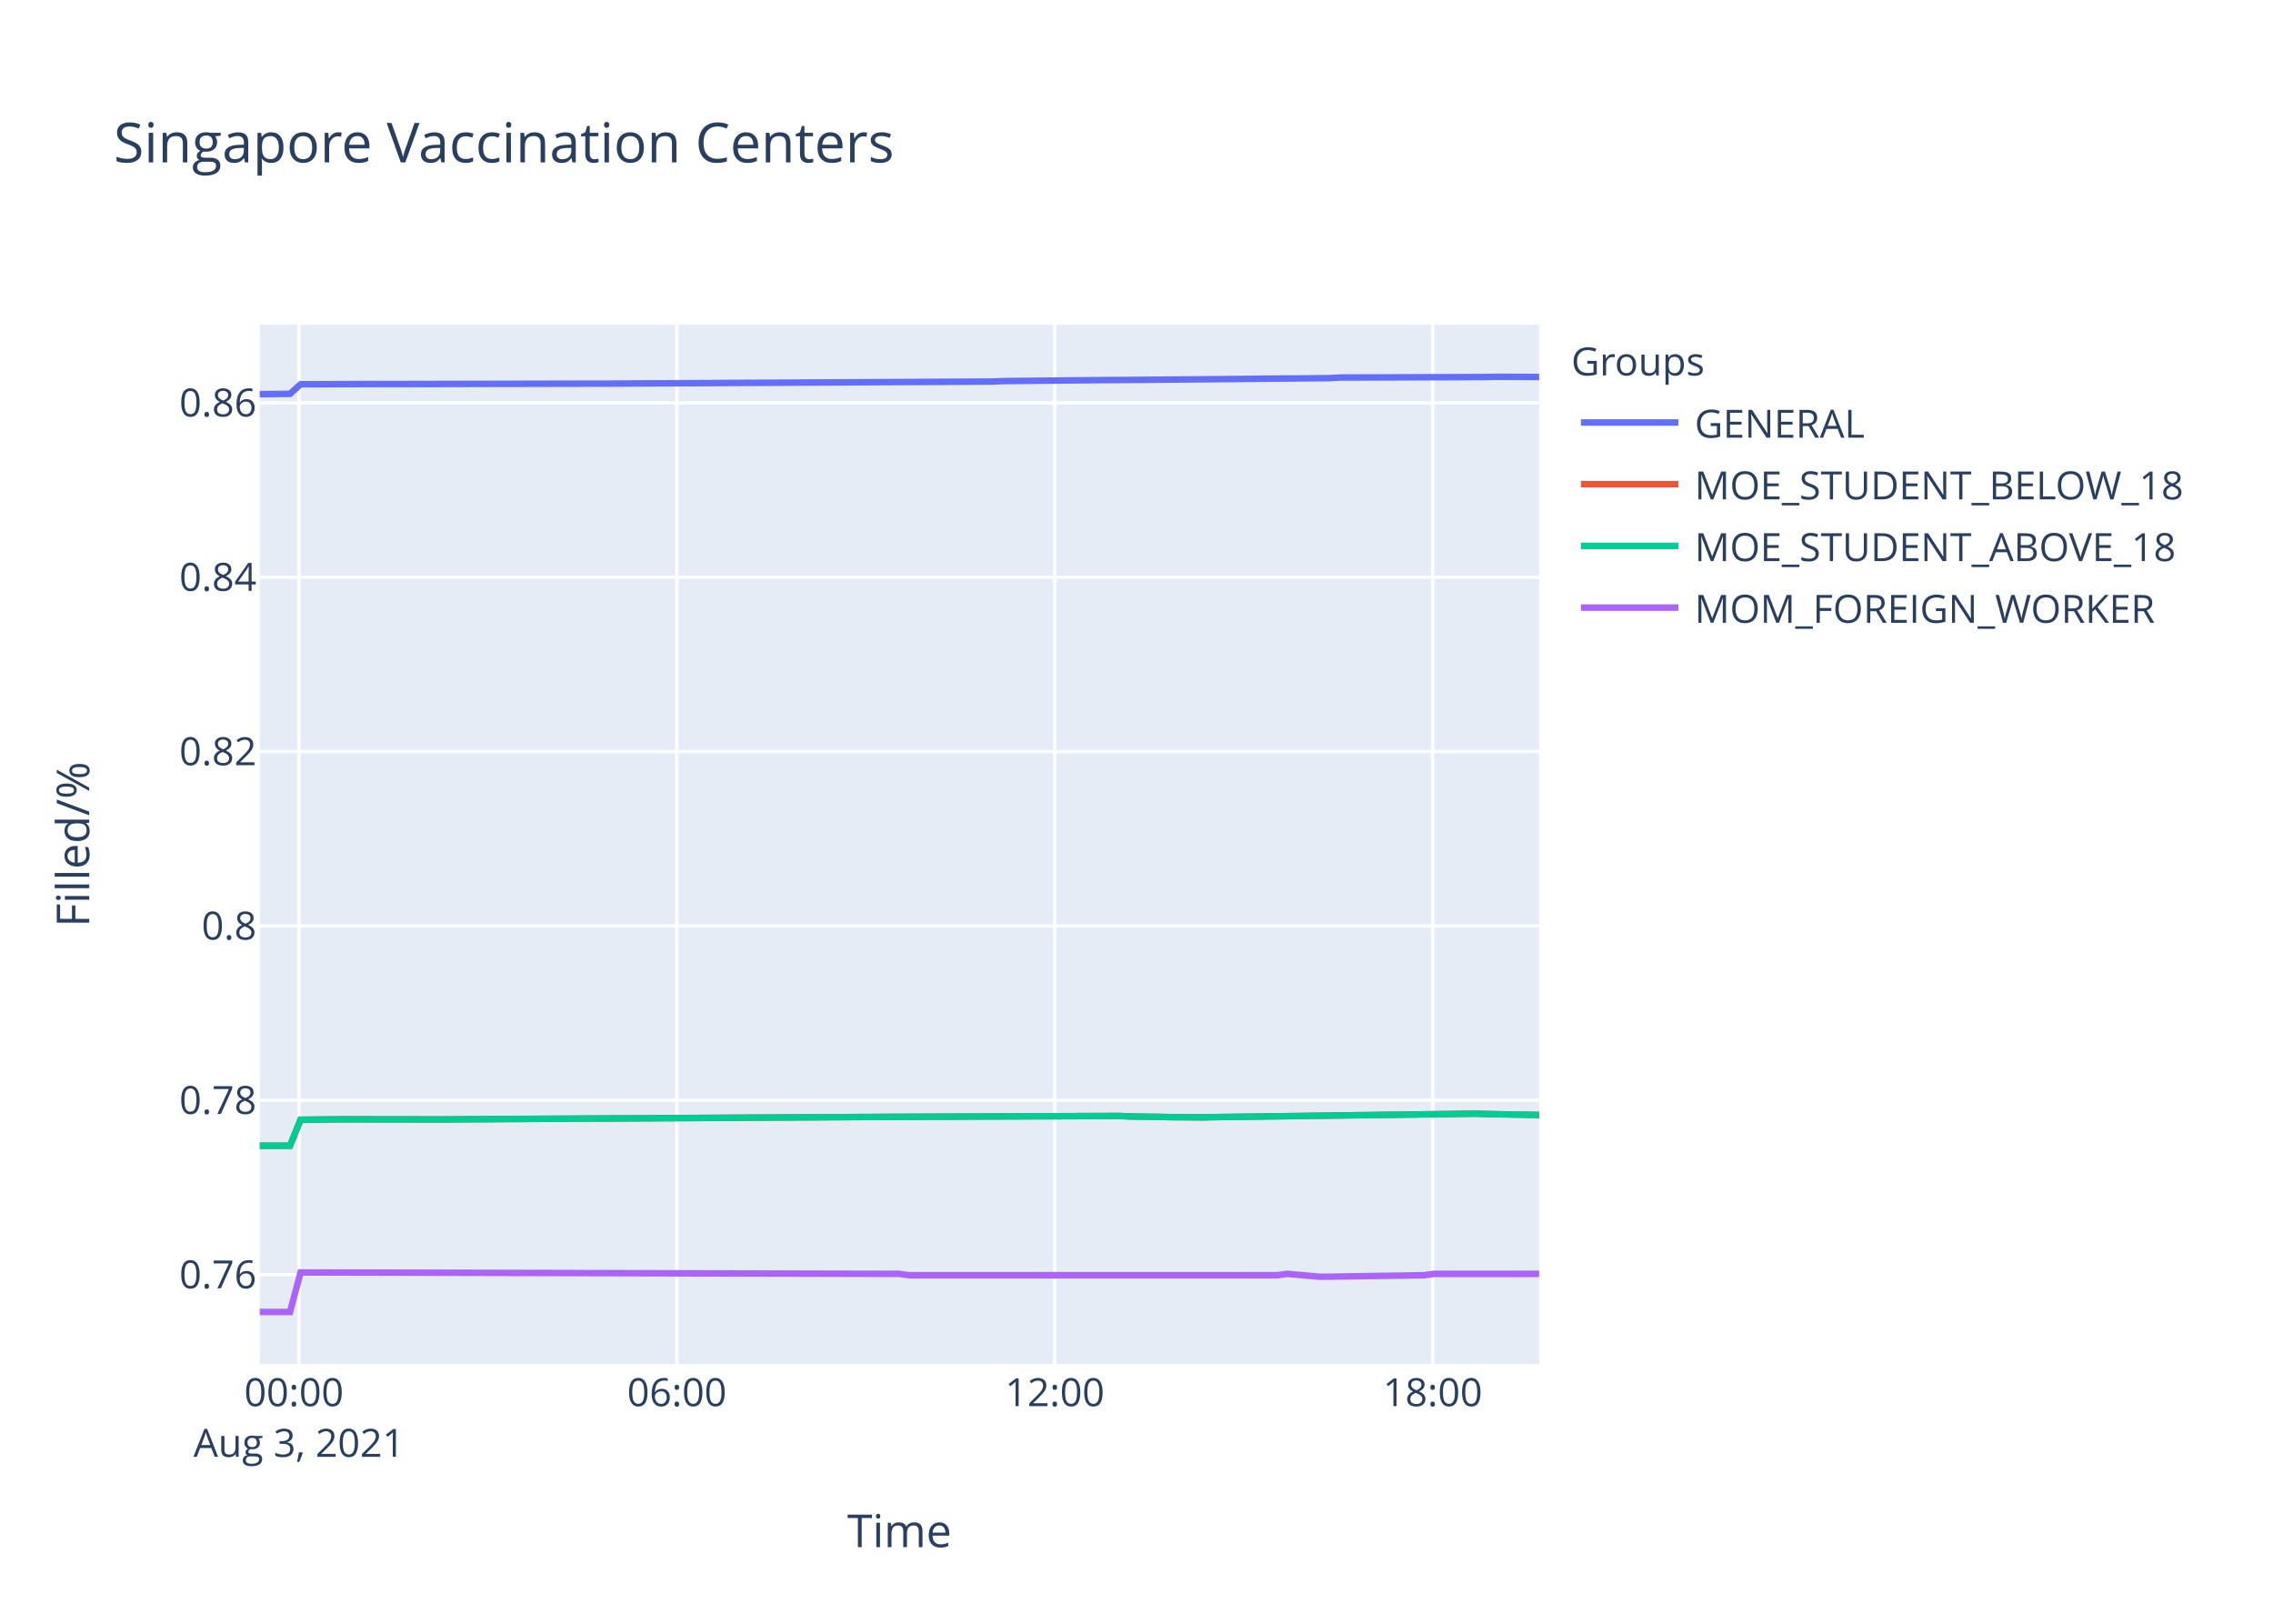
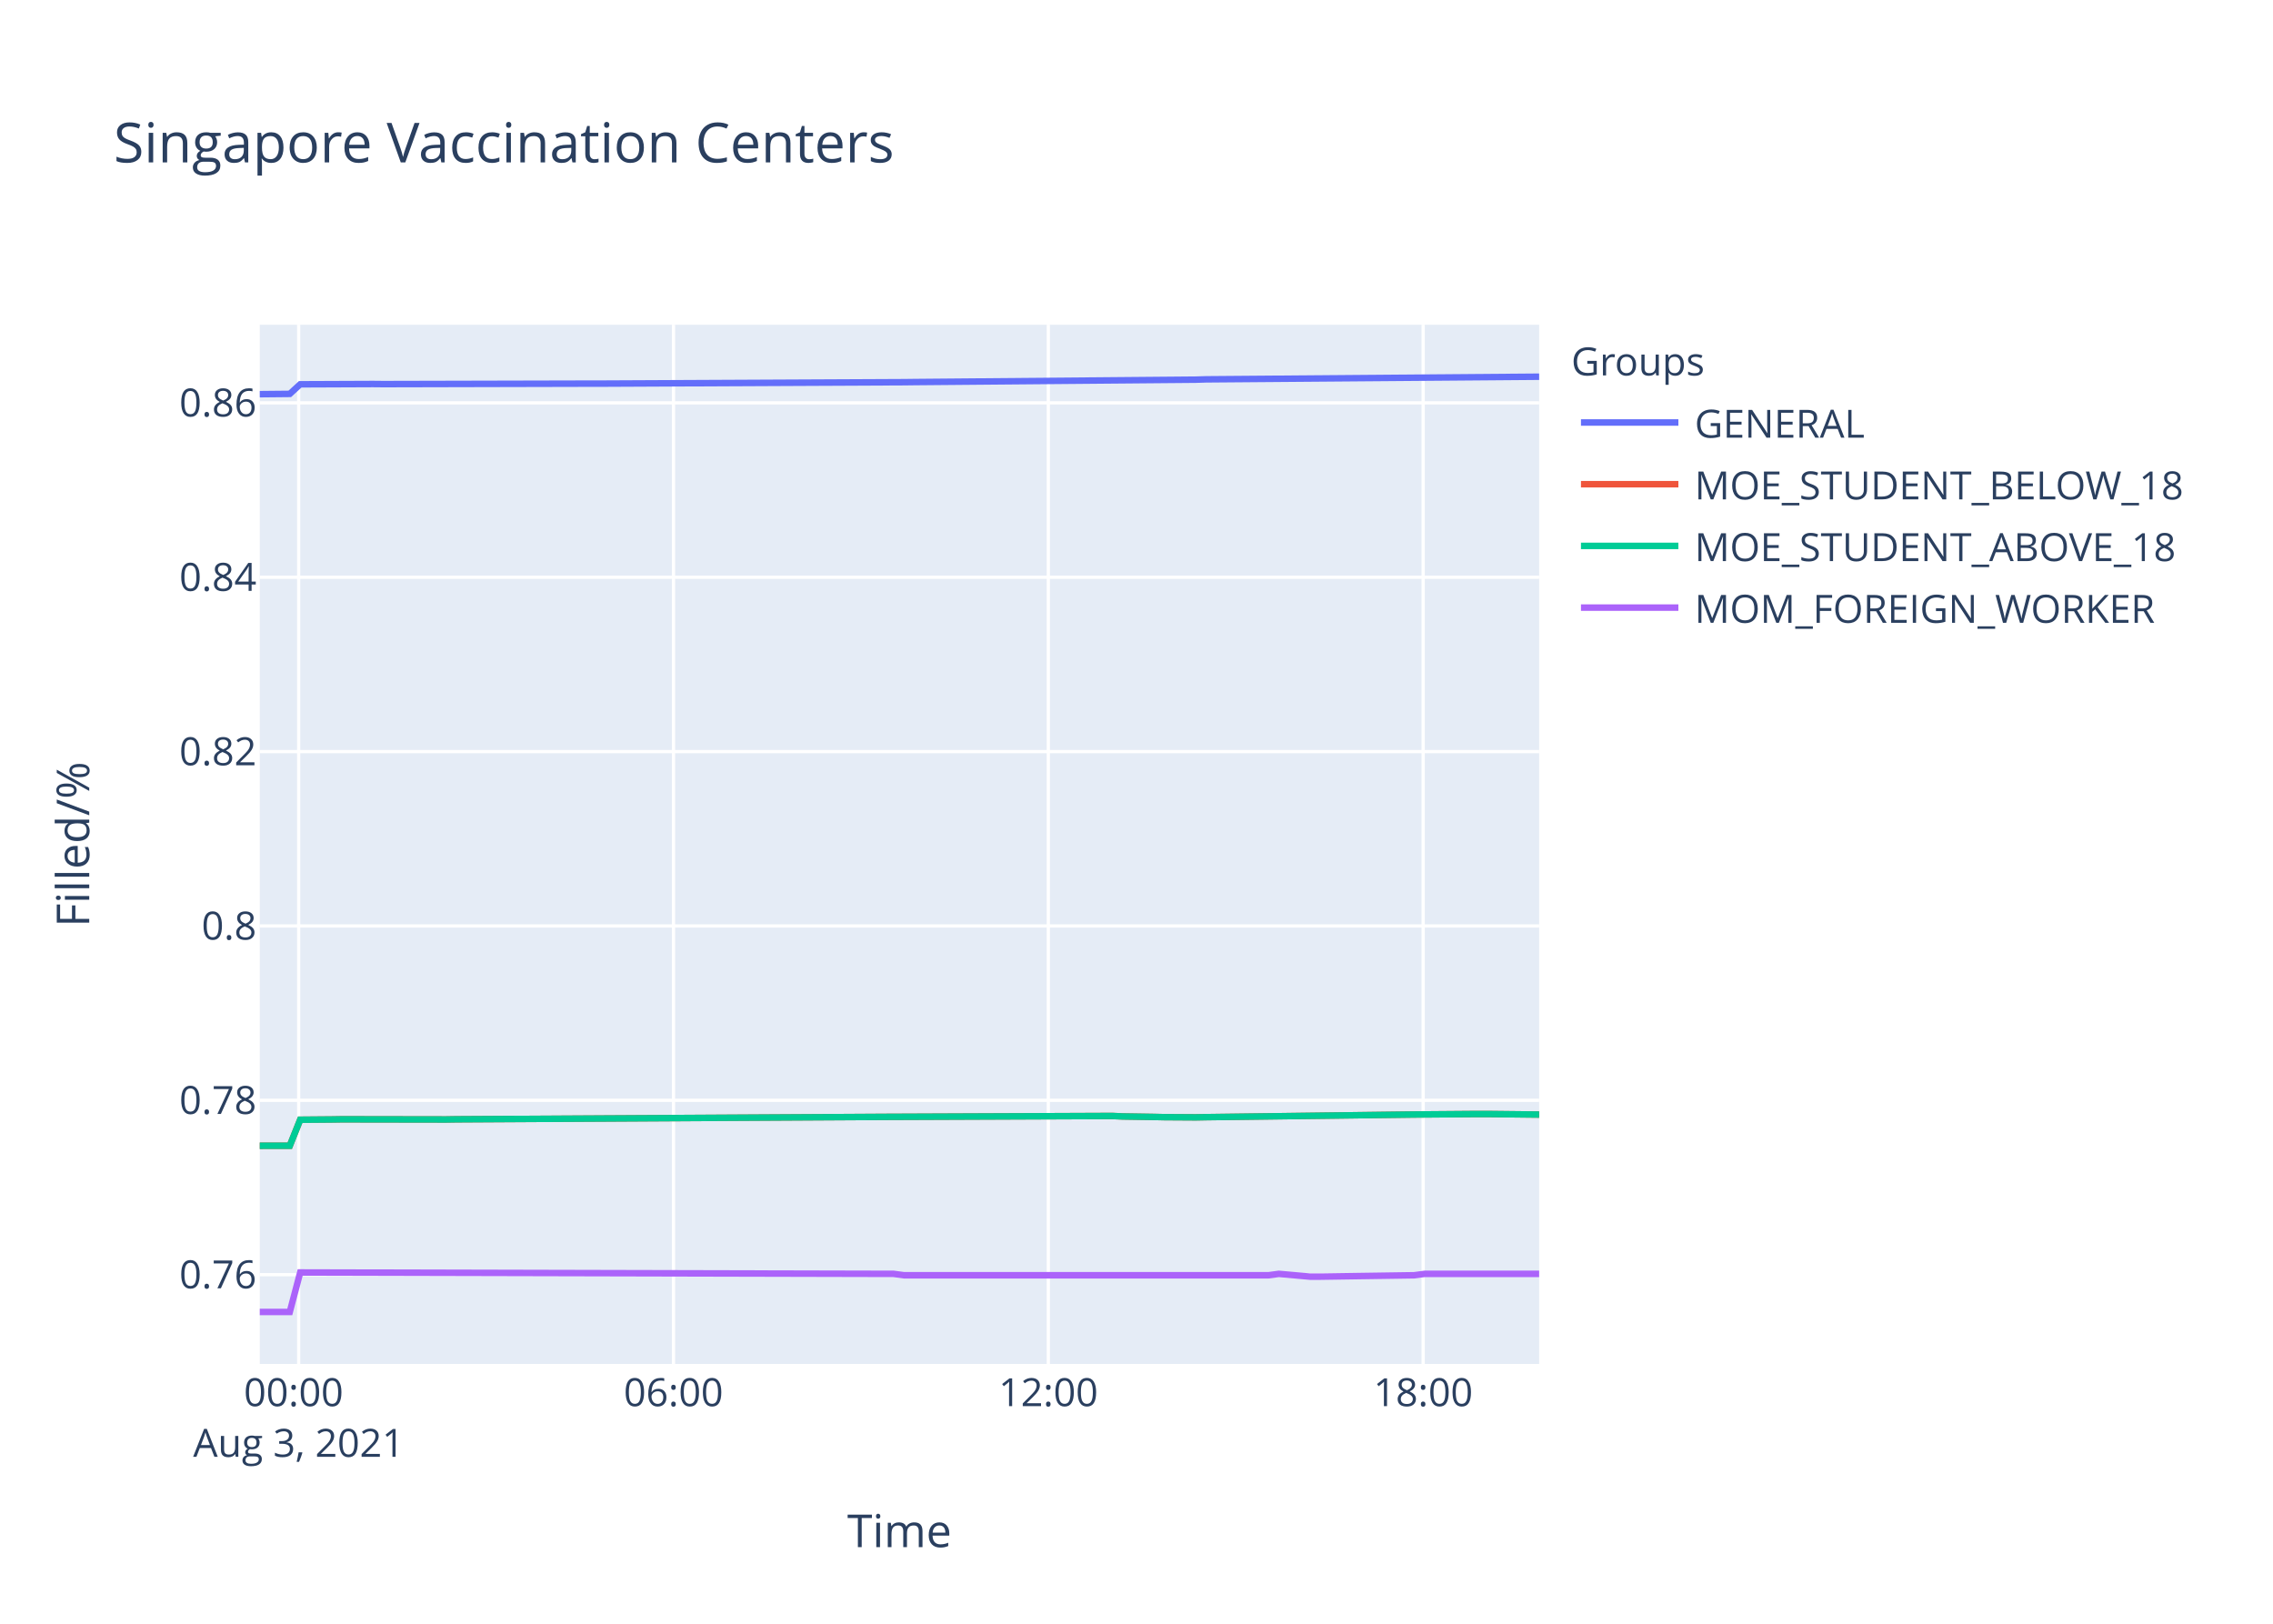
<svg xmlns="http://www.w3.org/2000/svg" class="main-svg" width="700" height="500" style="" viewBox="0 0 700 500">
  <rect x="0" y="0" width="700" height="500" style="fill: rgb(255, 255, 255); fill-opacity: 1;" />
-   <defs id="defs-6ee698">
+   <defs id="defs-b9aa1a">
    <g class="clips">
-       <clipPath id="clip6ee698xyplot" class="plotclip">
+       <clipPath id="clipb9aa1axyplot" class="plotclip">
        <rect width="394" height="320" />
      </clipPath>
-       <clipPath class="axesclip" id="clip6ee698x">
+       <clipPath class="axesclip" id="clipb9aa1ax">
        <rect x="80" y="0" width="394" height="500" />
      </clipPath>
-       <clipPath class="axesclip" id="clip6ee698y">
+       <clipPath class="axesclip" id="clipb9aa1ay">
        <rect x="0" y="100" width="700" height="320" />
      </clipPath>
-       <clipPath class="axesclip" id="clip6ee698xy">
+       <clipPath class="axesclip" id="clipb9aa1axy">
        <rect x="80" y="100" width="394" height="320" />
      </clipPath>
    </g>
    <g class="gradients" />
  </defs>
  <g class="bglayer">
    <rect class="bg" x="80" y="100" width="394" height="320" style="fill: rgb(229, 236, 246); fill-opacity: 1; stroke-width: 0;" />
  </g>
  <g class="layer-below">
    <g class="imagelayer" />
    <g class="shapelayer" />
  </g>
  <g class="cartesianlayer">
    <g class="subplot xy">
      <g class="layer-subplot">
        <g class="shapelayer" />
        <g class="imagelayer" />
      </g>
      <g class="gridlayer">
        <g class="x">
-           <path class="xgrid crisp" transform="translate(92.08,0)" d="M0,100v320" style="stroke: rgb(255, 255, 255); stroke-opacity: 1; stroke-width: 1px;" />
-           <path class="xgrid crisp" transform="translate(208.46,0)" d="M0,100v320" style="stroke: rgb(255, 255, 255); stroke-opacity: 1; stroke-width: 1px;" />
-           <path class="xgrid crisp" transform="translate(324.84,0)" d="M0,100v320" style="stroke: rgb(255, 255, 255); stroke-opacity: 1; stroke-width: 1px;" />
-           <path class="xgrid crisp" transform="translate(441.21,0)" d="M0,100v320" style="stroke: rgb(255, 255, 255); stroke-opacity: 1; stroke-width: 1px;" />
+           <path class="xgrid crisp" transform="translate(91.98,0)" d="M0,100v320" style="stroke: rgb(255, 255, 255); stroke-opacity: 1; stroke-width: 1px;" />
+           <path class="xgrid crisp" transform="translate(207.41,0)" d="M0,100v320" style="stroke: rgb(255, 255, 255); stroke-opacity: 1; stroke-width: 1px;" />
+           <path class="xgrid crisp" transform="translate(322.84,0)" d="M0,100v320" style="stroke: rgb(255, 255, 255); stroke-opacity: 1; stroke-width: 1px;" />
+           <path class="xgrid crisp" transform="translate(438.28,0)" d="M0,100v320" style="stroke: rgb(255, 255, 255); stroke-opacity: 1; stroke-width: 1px;" />
        </g>
        <g class="y">
          <path class="ygrid crisp" transform="translate(0,392.51)" d="M80,0h394" style="stroke: rgb(255, 255, 255); stroke-opacity: 1; stroke-width: 1px;" />
          <path class="ygrid crisp" transform="translate(0,338.82)" d="M80,0h394" style="stroke: rgb(255, 255, 255); stroke-opacity: 1; stroke-width: 1px;" />
          <path class="ygrid crisp" transform="translate(0,285.13)" d="M80,0h394" style="stroke: rgb(255, 255, 255); stroke-opacity: 1; stroke-width: 1px;" />
-           <path class="ygrid crisp" transform="translate(0,231.43)" d="M80,0h394" style="stroke: rgb(255, 255, 255); stroke-opacity: 1; stroke-width: 1px;" />
-           <path class="ygrid crisp" transform="translate(0,177.74)" d="M80,0h394" style="stroke: rgb(255, 255, 255); stroke-opacity: 1; stroke-width: 1px;" />
+           <path class="ygrid crisp" transform="translate(0,231.44)" d="M80,0h394" style="stroke: rgb(255, 255, 255); stroke-opacity: 1; stroke-width: 1px;" />
+           <path class="ygrid crisp" transform="translate(0,177.75)" d="M80,0h394" style="stroke: rgb(255, 255, 255); stroke-opacity: 1; stroke-width: 1px;" />
          <path class="ygrid crisp" transform="translate(0,124.05)" d="M80,0h394" style="stroke: rgb(255, 255, 255); stroke-opacity: 1; stroke-width: 1px;" />
        </g>
      </g>
      <g class="zerolinelayer" />
      <path class="xlines-below" />
      <path class="ylines-below" />
      <g class="overlines-below" />
      <g class="xaxislayer-below" />
      <g class="yaxislayer-below" />
      <g class="overaxes-below" />
-       <g class="plot" transform="translate(80,100)" clip-path="url('#clip6ee698xyplot')">
+       <g class="plot" transform="translate(80,100)" clip-path="url('#clipb9aa1axyplot')">
        <g class="scatterlayer mlayer">
-           <g class="trace scatter tracee30ef7" style="stroke-miterlimit: 2; opacity: 1;">
-             <g class="fills" />
-             <g class="errorbars" />
-             <g class="lines">
-               <path class="js-line" d="M0,21.37L9.32,21.28L12.56,18.33L35.18,18.25L38.41,18.27L103.07,18.13L106.3,18.13L225.91,17.49L229.13,17.35L261.46,17.02L264.69,17.02L329.35,16.44L332.58,16.26L377.85,16.1L381.09,16.03L394,16.09" style="vector-effect: non-scaling-stroke; fill: none; stroke: rgb(99, 110, 250); stroke-opacity: 1; stroke-width: 2px; opacity: 1;" />
-             </g>
-             <g class="points" />
-             <g class="text" />
-           </g>
-           <g class="trace scatter tracecb5854" style="stroke-miterlimit: 2; opacity: 1;">
-             <g class="fills" />
-             <g class="errorbars" />
-             <g class="lines">
-               <path class="js-line" d="M0,252.82L9.32,252.8L12.56,244.8L22.26,244.71L25.48,244.67L57.8,244.71L61.04,244.67L190.35,243.94L193.57,243.92L264.69,243.64L267.93,243.79L277.63,243.94L280.86,244L290.56,244.07L293.8,244L374.61,242.93L377.85,243.04L394,243.34" style="vector-effect: non-scaling-stroke; fill: none; stroke: rgb(239, 85, 59); stroke-opacity: 1; stroke-width: 2px; opacity: 1;" />
-             </g>
-             <g class="points" />
-             <g class="text" />
-           </g>
-           <g class="trace scatter trace5332ee" style="stroke-miterlimit: 2; opacity: 1;">
-             <g class="fills" />
-             <g class="errorbars" />
-             <g class="lines">
-               <path class="js-line" d="M0,252.82L9.32,252.8L12.56,244.8L22.26,244.71L25.48,244.67L57.8,244.71L61.04,244.67L190.35,243.94L193.57,243.92L264.69,243.64L267.93,243.79L277.63,243.94L280.86,244L290.56,244.07L293.8,244L374.61,242.93L377.85,243.04L394,243.34" style="vector-effect: non-scaling-stroke; fill: none; stroke: rgb(0, 204, 150); stroke-opacity: 1; stroke-width: 2px; opacity: 1;" />
-             </g>
-             <g class="points" />
-             <g class="text" />
-           </g>
-           <g class="trace scatter trace882263" style="stroke-miterlimit: 2; opacity: 1;">
-             <g class="fills" />
-             <g class="errorbars" />
-             <g class="lines">
-               <path class="js-line" d="M0,304L9.32,304L12.56,291.83L196.8,292.26L200.04,292.69L313.19,292.69L316.42,292.26L326.13,293.12L329.35,293.12L358.45,292.69L361.68,292.26L394,292.26" style="vector-effect: non-scaling-stroke; fill: none; stroke: rgb(171, 99, 250); stroke-opacity: 1; stroke-width: 2px; opacity: 1;" />
+           <g class="trace scatter trace5881d9" style="stroke-miterlimit: 2; opacity: 1;">
+             <g class="fills" />
+             <g class="errorbars" />
+             <g class="lines">
+               <path class="js-line" d="M0,21.38L9.24,21.29L12.45,18.34L34.89,18.25L38.1,18.28L102.23,18.13L105.43,18.13L198.41,17.69L201.63,17.65L288.2,16.91L291.41,16.81L394,16" style="vector-effect: non-scaling-stroke; fill: none; stroke: rgb(99, 110, 250); stroke-opacity: 1; stroke-width: 2px; opacity: 1;" />
+             </g>
+             <g class="points" />
+             <g class="text" />
+           </g>
+           <g class="trace scatter tracec22e4d" style="stroke-miterlimit: 2; opacity: 1;">
+             <g class="fills" />
+             <g class="errorbars" />
+             <g class="lines">
+               <path class="js-line" d="M0,252.82L9.24,252.8L12.45,244.8L22.08,244.72L25.28,244.67L57.33,244.72L60.54,244.67L188.81,243.94L192,243.92L262.53,243.64L265.75,243.79L275.37,243.94L278.58,244.01L288.2,244.07L291.41,244.01L352.32,243.23L355.53,243.19L374.78,243.04L377.99,243.04L394,243.21" style="vector-effect: non-scaling-stroke; fill: none; stroke: rgb(239, 85, 59); stroke-opacity: 1; stroke-width: 2px; opacity: 1;" />
+             </g>
+             <g class="points" />
+             <g class="text" />
+           </g>
+           <g class="trace scatter trace3e23c0" style="stroke-miterlimit: 2; opacity: 1;">
+             <g class="fills" />
+             <g class="errorbars" />
+             <g class="lines">
+               <path class="js-line" d="M0,252.82L9.24,252.8L12.45,244.8L22.08,244.72L25.28,244.67L57.33,244.72L60.54,244.67L188.81,243.94L192,243.92L262.53,243.64L265.75,243.79L275.37,243.94L278.58,244.01L288.2,244.07L291.41,244.01L352.32,243.23L355.53,243.19L374.78,243.04L377.99,243.04L394,243.21" style="vector-effect: non-scaling-stroke; fill: none; stroke: rgb(0, 204, 150); stroke-opacity: 1; stroke-width: 2px; opacity: 1;" />
+             </g>
+             <g class="points" />
+             <g class="text" />
+           </g>
+           <g class="trace scatter trace60aa4e" style="stroke-miterlimit: 2; opacity: 1;">
+             <g class="fills" />
+             <g class="errorbars" />
+             <g class="lines">
+               <path class="js-line" d="M0,304L9.24,304L12.45,291.83L195.2,292.26L198.41,292.69L310.64,292.69L313.85,292.26L323.48,293.12L326.67,293.12L355.53,292.69L358.74,292.26L394,292.26" style="vector-effect: non-scaling-stroke; fill: none; stroke: rgb(171, 99, 250); stroke-opacity: 1; stroke-width: 2px; opacity: 1;" />
            </g>
            <g class="points" />
            <g class="text" />
          </g>
        </g>
      </g>
      <g class="overplot" />
      <path class="xlines-above crisp" d="M0,0" style="fill: none;" />
      <path class="ylines-above crisp" d="M0,0" style="fill: none;" />
      <g class="overlines-above" />
      <g class="xaxislayer-above">
        <g class="xtick">
-           <text text-anchor="middle" x="0" y="433" transform="translate(92.08,0)" style="font-family: 'Open Sans', verdana, arial, sans-serif; font-size: 12px; fill: rgb(42, 63, 95); fill-opacity: 1; white-space: pre;">
+           <text text-anchor="middle" x="0" y="433" transform="translate(91.98,0)" style="font-family: 'Open Sans', verdana, arial, sans-serif; font-size: 12px; fill: rgb(42, 63, 95); fill-opacity: 1; white-space: pre;">
            <tspan class="line" dy="0em" x="0" y="433">00:00</tspan>
            <tspan class="line" dy="1.3em" x="0" y="433">Aug 3, 2021</tspan>
          </text>
        </g>
        <g class="xtick">
-           <text text-anchor="middle" x="0" y="433" transform="translate(208.46,0)" style="font-family: 'Open Sans', verdana, arial, sans-serif; font-size: 12px; fill: rgb(42, 63, 95); fill-opacity: 1; white-space: pre;">06:00</text>
-         </g>
-         <g class="xtick">
-           <text text-anchor="middle" x="0" y="433" transform="translate(324.84,0)" style="font-family: 'Open Sans', verdana, arial, sans-serif; font-size: 12px; fill: rgb(42, 63, 95); fill-opacity: 1; white-space: pre;">12:00</text>
-         </g>
-         <g class="xtick">
-           <text text-anchor="middle" x="0" y="433" transform="translate(441.21,0)" style="font-family: 'Open Sans', verdana, arial, sans-serif; font-size: 12px; fill: rgb(42, 63, 95); fill-opacity: 1; white-space: pre;">18:00</text>
+           <text text-anchor="middle" x="0" y="433" transform="translate(207.41,0)" style="font-family: 'Open Sans', verdana, arial, sans-serif; font-size: 12px; fill: rgb(42, 63, 95); fill-opacity: 1; white-space: pre;">06:00</text>
+         </g>
+         <g class="xtick">
+           <text text-anchor="middle" x="0" y="433" transform="translate(322.84,0)" style="font-family: 'Open Sans', verdana, arial, sans-serif; font-size: 12px; fill: rgb(42, 63, 95); fill-opacity: 1; white-space: pre;">12:00</text>
+         </g>
+         <g class="xtick">
+           <text text-anchor="middle" x="0" y="433" transform="translate(438.28,0)" style="font-family: 'Open Sans', verdana, arial, sans-serif; font-size: 12px; fill: rgb(42, 63, 95); fill-opacity: 1; white-space: pre;">18:00</text>
        </g>
      </g>
      <g class="yaxislayer-above">
        <g class="ytick">
          <text text-anchor="end" x="79" y="4.2" transform="translate(0,392.51)" style="font-family: 'Open Sans', verdana, arial, sans-serif; font-size: 12px; fill: rgb(42, 63, 95); fill-opacity: 1; white-space: pre;">0.76</text>
        </g>
        <g class="ytick">
          <text text-anchor="end" x="79" y="4.2" transform="translate(0,338.82)" style="font-family: 'Open Sans', verdana, arial, sans-serif; font-size: 12px; fill: rgb(42, 63, 95); fill-opacity: 1; white-space: pre;">0.78</text>
        </g>
        <g class="ytick">
          <text text-anchor="end" x="79" y="4.2" transform="translate(0,285.13)" style="font-family: 'Open Sans', verdana, arial, sans-serif; font-size: 12px; fill: rgb(42, 63, 95); fill-opacity: 1; white-space: pre;">0.8</text>
        </g>
        <g class="ytick">
-           <text text-anchor="end" x="79" y="4.2" transform="translate(0,231.43)" style="font-family: 'Open Sans', verdana, arial, sans-serif; font-size: 12px; fill: rgb(42, 63, 95); fill-opacity: 1; white-space: pre;">0.82</text>
-         </g>
-         <g class="ytick">
-           <text text-anchor="end" x="79" y="4.2" transform="translate(0,177.74)" style="font-family: 'Open Sans', verdana, arial, sans-serif; font-size: 12px; fill: rgb(42, 63, 95); fill-opacity: 1; white-space: pre;">0.84</text>
+           <text text-anchor="end" x="79" y="4.2" transform="translate(0,231.44)" style="font-family: 'Open Sans', verdana, arial, sans-serif; font-size: 12px; fill: rgb(42, 63, 95); fill-opacity: 1; white-space: pre;">0.82</text>
+         </g>
+         <g class="ytick">
+           <text text-anchor="end" x="79" y="4.2" transform="translate(0,177.75)" style="font-family: 'Open Sans', verdana, arial, sans-serif; font-size: 12px; fill: rgb(42, 63, 95); fill-opacity: 1; white-space: pre;">0.84</text>
        </g>
        <g class="ytick">
          <text text-anchor="end" x="79" y="4.2" transform="translate(0,124.05)" style="font-family: 'Open Sans', verdana, arial, sans-serif; font-size: 12px; fill: rgb(42, 63, 95); fill-opacity: 1; white-space: pre;">0.86</text>
        </g>
      </g>
      <g class="overaxes-above" />
    </g>
  </g>
  <g class="polarlayer" />
  <g class="ternarylayer" />
  <g class="geolayer" />
  <g class="funnelarealayer" />
  <g class="pielayer" />
  <g class="treemaplayer" />
  <g class="sunburstlayer" />
  <g class="glimages" />
-   <defs id="topdefs-6ee698">
+   <defs id="topdefs-b9aa1a">
    <g class="clips" />
-     <clipPath id="legend6ee698">
+     <clipPath id="legendb9aa1a">
      <rect width="206" height="102" x="0" y="0" />
    </clipPath>
  </defs>
  <g class="layer-above">
    <g class="imagelayer" />
    <g class="shapelayer" />
  </g>
  <g class="infolayer">
    <g class="legend" pointer-events="all" transform="translate(481.88,100)">
      <rect class="bg" shape-rendering="crispEdges" width="206" height="102" x="0" y="0" style="stroke: rgb(68, 68, 68); stroke-opacity: 1; fill: rgb(255, 255, 255); fill-opacity: 1; stroke-width: 0px;" />
-       <g class="scrollbox" transform="" clip-path="url('#legend6ee698')">
+       <g class="scrollbox" transform="" clip-path="url('#legendb9aa1a')">
        <text class="legendtitletext" text-anchor="start" x="2" y="15.6" style="font-family: 'Open Sans', verdana, arial, sans-serif; font-size: 12px; fill: rgb(42, 63, 95); fill-opacity: 1; white-space: pre;">Groups</text>
        <g class="groups" transform="">
          <g class="traces" transform="translate(0,30.1)" style="opacity: 1;">
            <text class="legendtext" text-anchor="start" x="40" y="4.68" style="font-family: 'Open Sans', verdana, arial, sans-serif; font-size: 12px; fill: rgb(42, 63, 95); fill-opacity: 1; white-space: pre;">GENERAL</text>
            <g class="layers" style="opacity: 1;">
              <g class="legendfill" />
              <g class="legendlines">
                <path class="js-line" d="M5,0h30" style="fill: none; stroke: rgb(99, 110, 250); stroke-opacity: 1; stroke-width: 2px;" />
              </g>
              <g class="legendsymbols">
                <g class="legendpoints" />
              </g>
            </g>
            <rect class="legendtoggle" x="0" y="-9.5" width="200.906" height="19" style="fill: rgb(0, 0, 0); fill-opacity: 0;" />
          </g>
        </g>
        <g class="groups" transform="">
          <g class="traces" transform="translate(0,49.1)" style="opacity: 1;">
            <text class="legendtext" text-anchor="start" x="40" y="4.68" style="font-family: 'Open Sans', verdana, arial, sans-serif; font-size: 12px; fill: rgb(42, 63, 95); fill-opacity: 1; white-space: pre;">MOE_STUDENT_BELOW_18</text>
            <g class="layers" style="opacity: 1;">
              <g class="legendfill" />
              <g class="legendlines">
                <path class="js-line" d="M5,0h30" style="fill: none; stroke: rgb(239, 85, 59); stroke-opacity: 1; stroke-width: 2px;" />
              </g>
              <g class="legendsymbols">
                <g class="legendpoints" />
              </g>
            </g>
            <rect class="legendtoggle" x="0" y="-9.5" width="200.906" height="19" style="fill: rgb(0, 0, 0); fill-opacity: 0;" />
          </g>
        </g>
        <g class="groups" transform="">
          <g class="traces" transform="translate(0,68.1)" style="opacity: 1;">
            <text class="legendtext" text-anchor="start" x="40" y="4.68" style="font-family: 'Open Sans', verdana, arial, sans-serif; font-size: 12px; fill: rgb(42, 63, 95); fill-opacity: 1; white-space: pre;">MOE_STUDENT_ABOVE_18</text>
            <g class="layers" style="opacity: 1;">
              <g class="legendfill" />
              <g class="legendlines">
                <path class="js-line" d="M5,0h30" style="fill: none; stroke: rgb(0, 204, 150); stroke-opacity: 1; stroke-width: 2px;" />
              </g>
              <g class="legendsymbols">
                <g class="legendpoints" />
              </g>
            </g>
            <rect class="legendtoggle" x="0" y="-9.5" width="200.906" height="19" style="fill: rgb(0, 0, 0); fill-opacity: 0;" />
          </g>
        </g>
        <g class="groups" transform="">
          <g class="traces" transform="translate(0,87.1)" style="opacity: 1;">
            <text class="legendtext" text-anchor="start" x="40" y="4.68" style="font-family: 'Open Sans', verdana, arial, sans-serif; font-size: 12px; fill: rgb(42, 63, 95); fill-opacity: 1; white-space: pre;">MOM_FOREIGN_WORKER</text>
            <g class="layers" style="opacity: 1;">
              <g class="legendfill" />
              <g class="legendlines">
                <path class="js-line" d="M5,0h30" style="fill: none; stroke: rgb(171, 99, 250); stroke-opacity: 1; stroke-width: 2px;" />
              </g>
              <g class="legendsymbols">
                <g class="legendpoints" />
              </g>
            </g>
            <rect class="legendtoggle" x="0" y="-9.5" width="200.906" height="19" style="fill: rgb(0, 0, 0); fill-opacity: 0;" />
          </g>
        </g>
      </g>
      <rect class="scrollbar" rx="20" ry="3" width="0" height="0" x="0" y="0" style="fill: rgb(128, 139, 164); fill-opacity: 1;" />
    </g>
    <g class="g-gtitle">
      <text class="gtitle" x="35" y="50" text-anchor="start" dy="0em" style="font-family: 'Open Sans', verdana, arial, sans-serif; font-size: 17px; fill: rgb(42, 63, 95); opacity: 1; font-weight: normal; white-space: pre;">Singapore Vaccination Centers</text>
    </g>
    <g class="g-xtitle">
      <text class="xtitle" x="277" y="476.409" text-anchor="middle" style="font-family: 'Open Sans', verdana, arial, sans-serif; font-size: 14px; fill: rgb(42, 63, 95); opacity: 1; font-weight: normal; white-space: pre;">Time</text>
    </g>
    <g class="g-ytitle">
      <text class="ytitle" transform="rotate(-90,27.48125,260)" x="27.481" y="260" text-anchor="middle" style="font-family: 'Open Sans', verdana, arial, sans-serif; font-size: 14px; fill: rgb(42, 63, 95); opacity: 1; font-weight: normal; white-space: pre;">Filled/%</text>
    </g>
  </g>
</svg>
